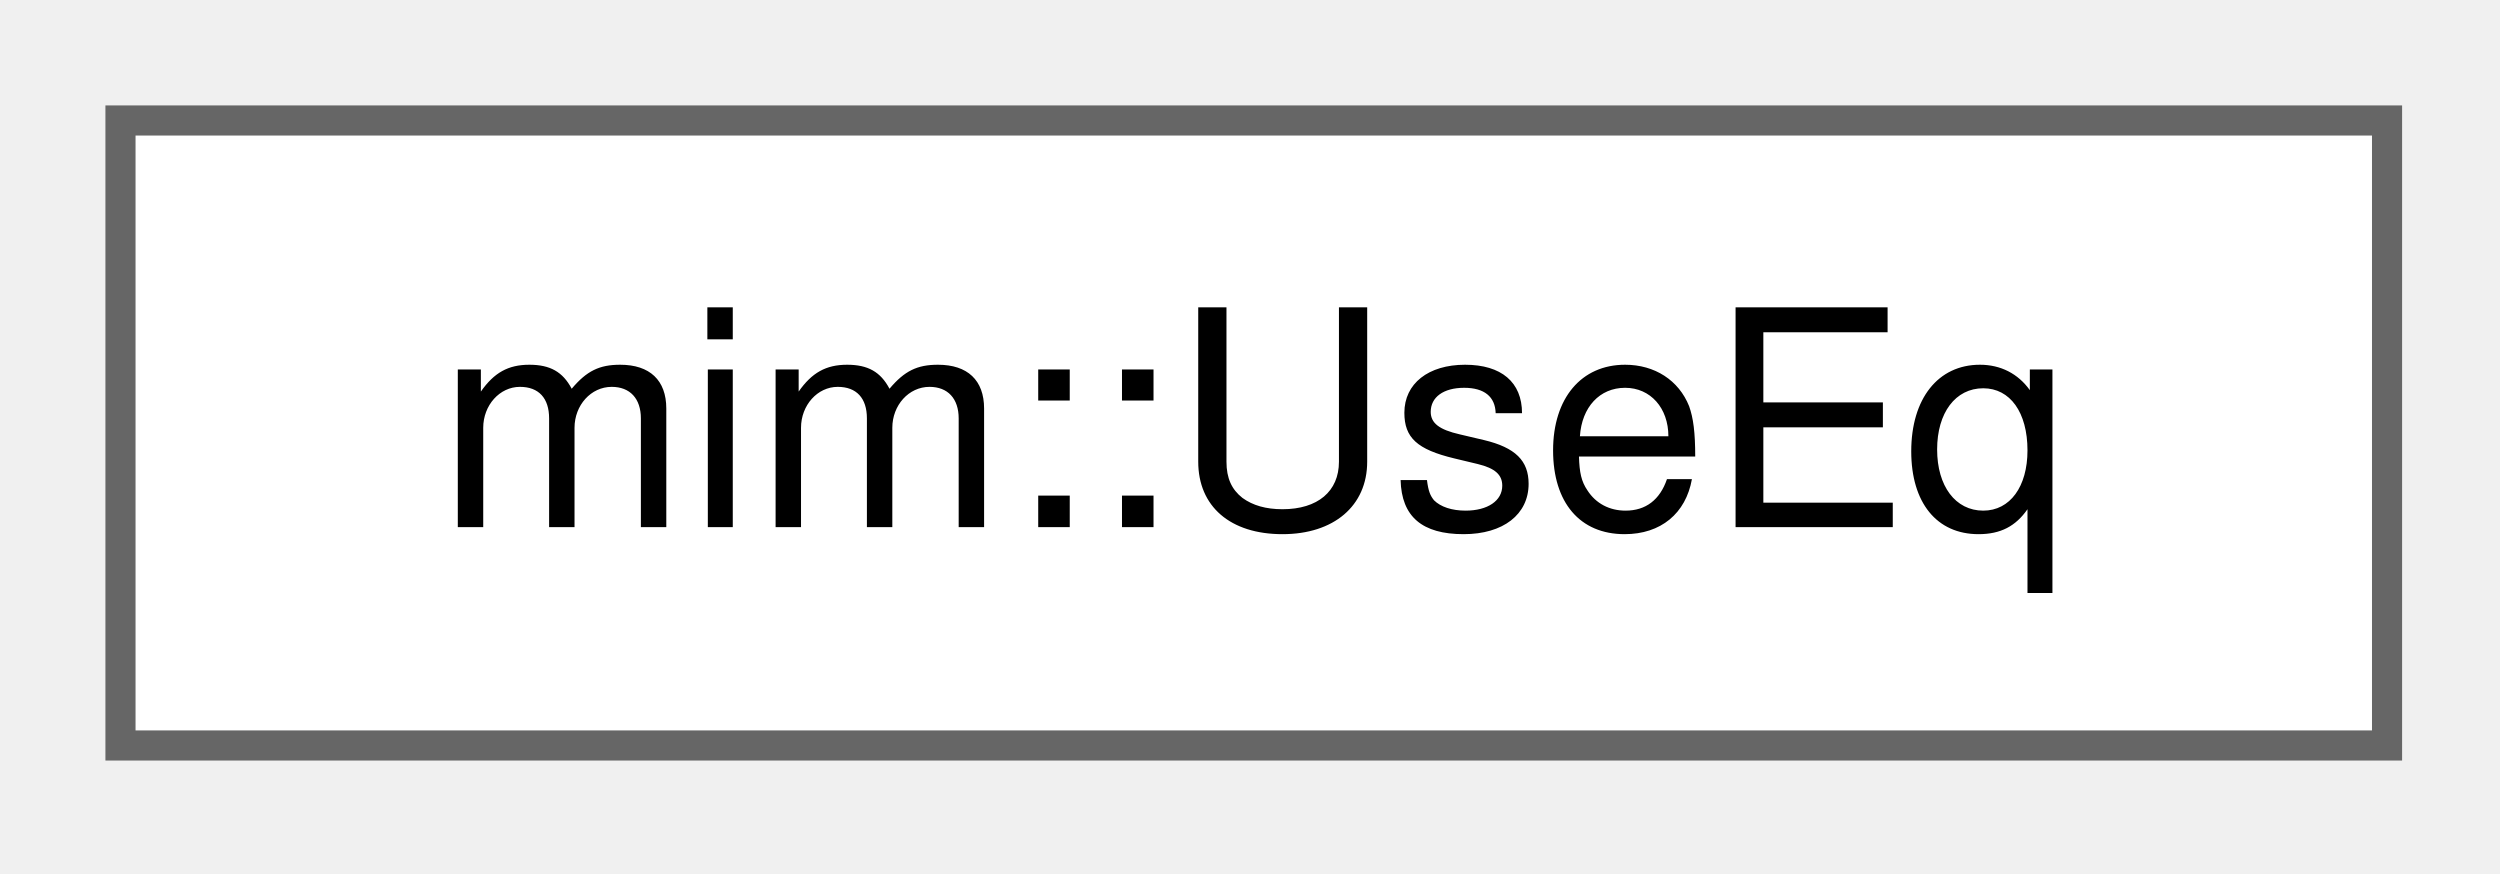
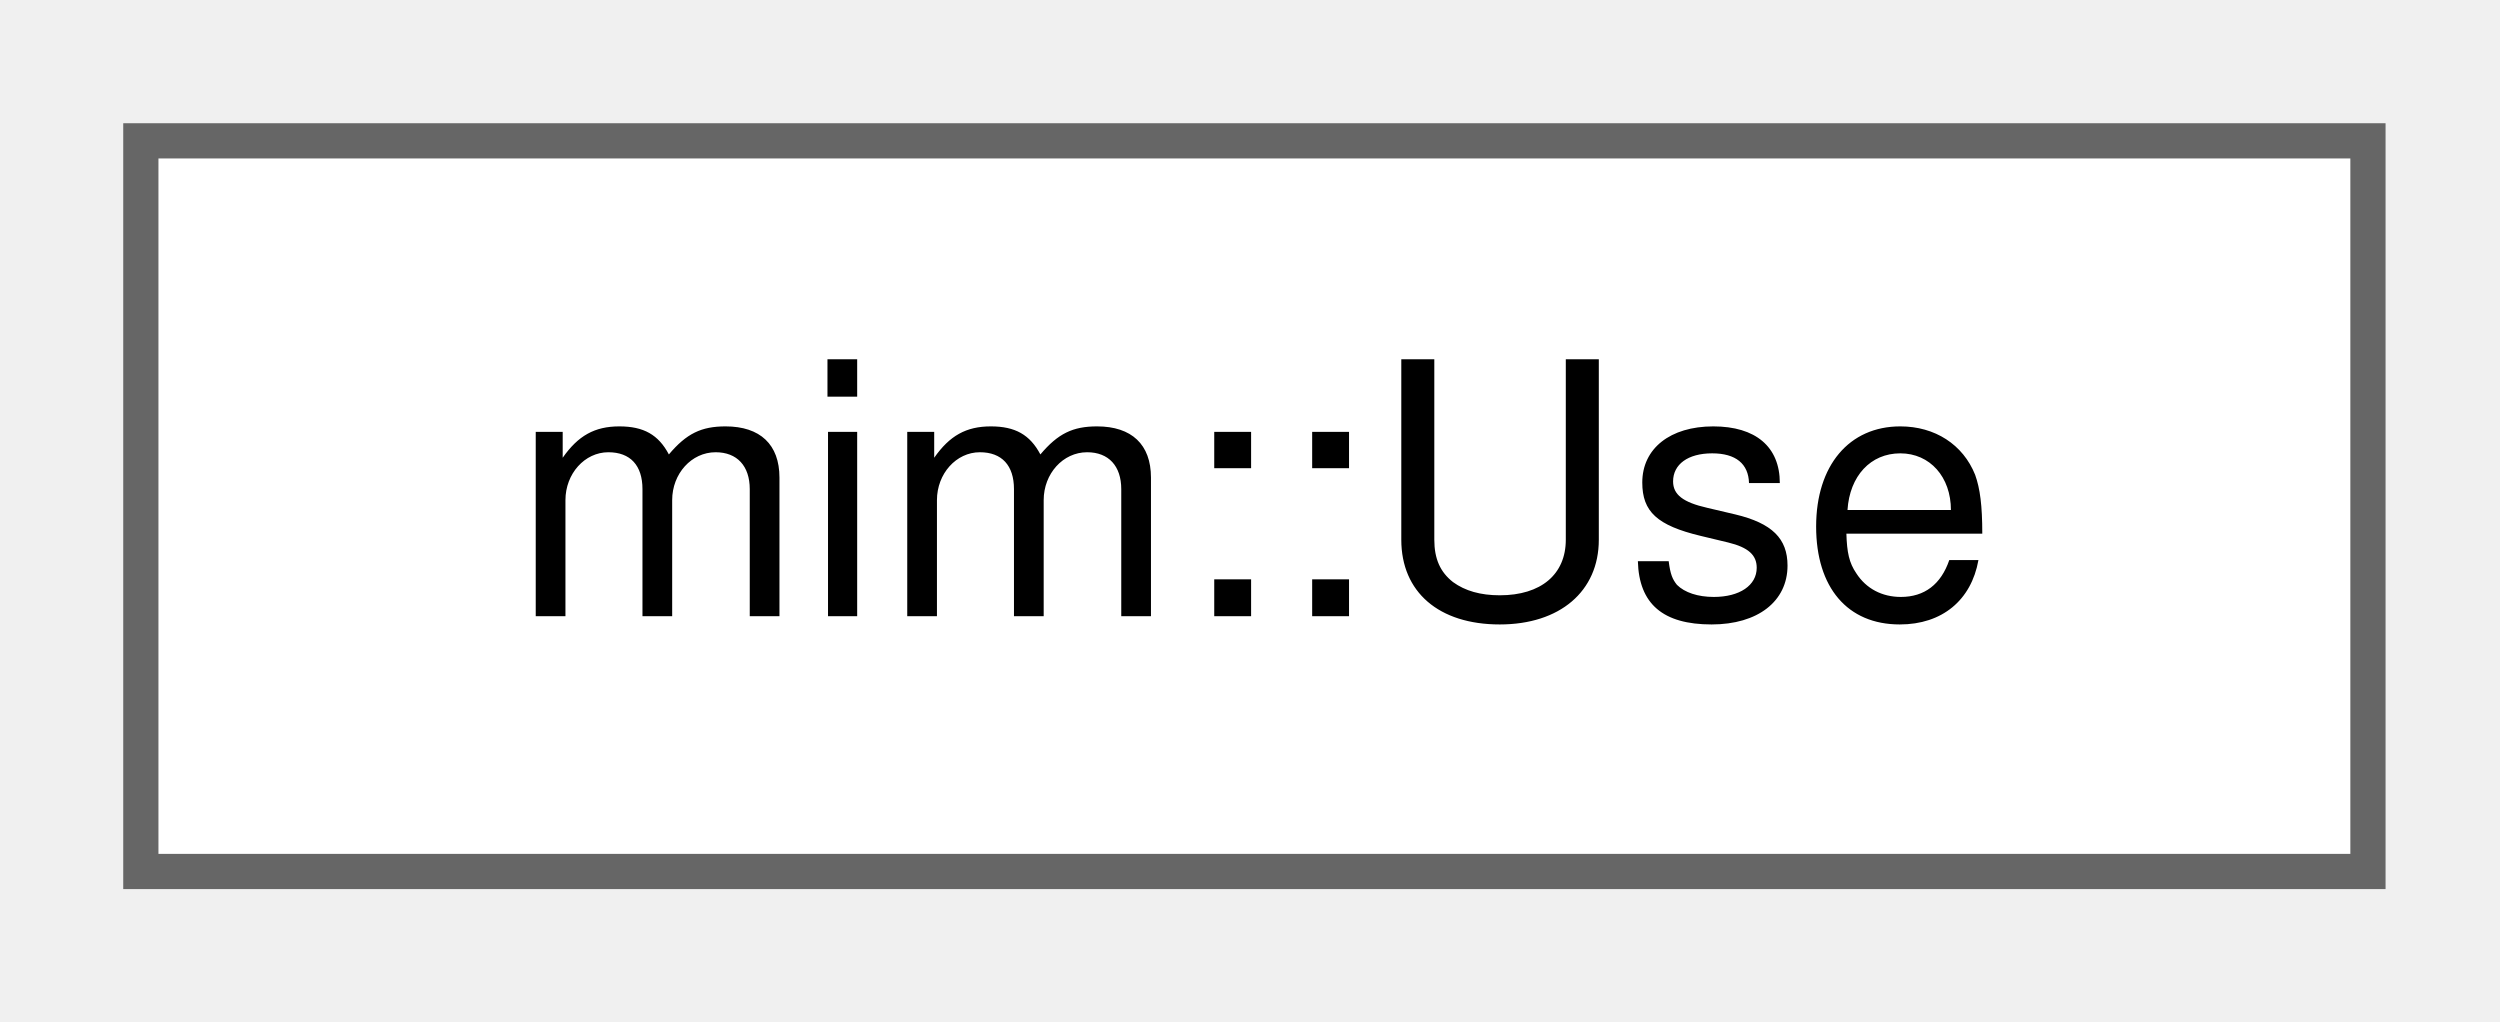
- <svg xmlns="http://www.w3.org/2000/svg" xmlns:xlink="http://www.w3.org/1999/xlink" width="83pt" height="29pt" viewBox="0.00 0.00 83.00 29.00">
+ <svg xmlns="http://www.w3.org/2000/svg" xmlns:xlink="http://www.w3.org/1999/xlink" width="71pt" height="29pt" viewBox="0.00 0.00 71.00 29.00">
  <g id="graph0" class="graph" transform="scale(1 1) rotate(0) translate(4 24.75)">
    <g id="Node000000" class="node">
      <g id="a_Node000000">
-         <a xlink:href="structmim_1_1UseEq.html" target="_top" xlink:title=" ">
-           <polygon fill="white" stroke="#666666" points="75.25,-20.75 0,-20.75 0,0 75.25,0 75.25,-20.75" />
-           <text xml:space="preserve" text-anchor="middle" x="37.62" y="-7.25" font-family="Helvetica,sans-Serif" font-size="10.00">mim::UseEq</text>
+         <a xlink:href="classmim_1_1Use.html" target="_top" xlink:title="const Def*erences a user.">
+           <polygon fill="white" stroke="#666666" points="63.25,-20.75 0,-20.75 0,0 63.25,0 63.25,-20.75" />
+           <text xml:space="preserve" text-anchor="middle" x="31.62" y="-7.25" font-family="Helvetica,sans-Serif" font-size="10.00">mim::Use</text>
        </a>
      </g>
    </g>
  </g>
</svg>
